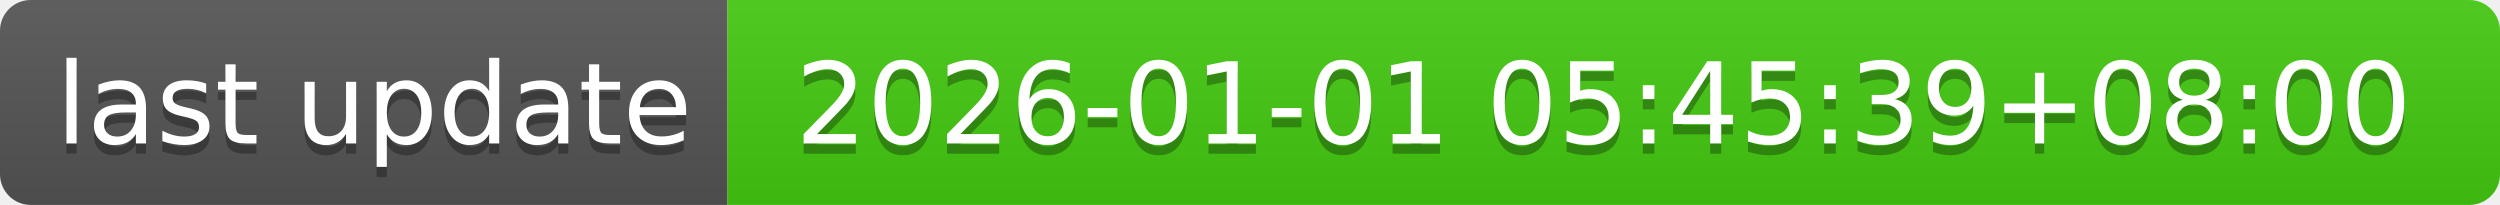
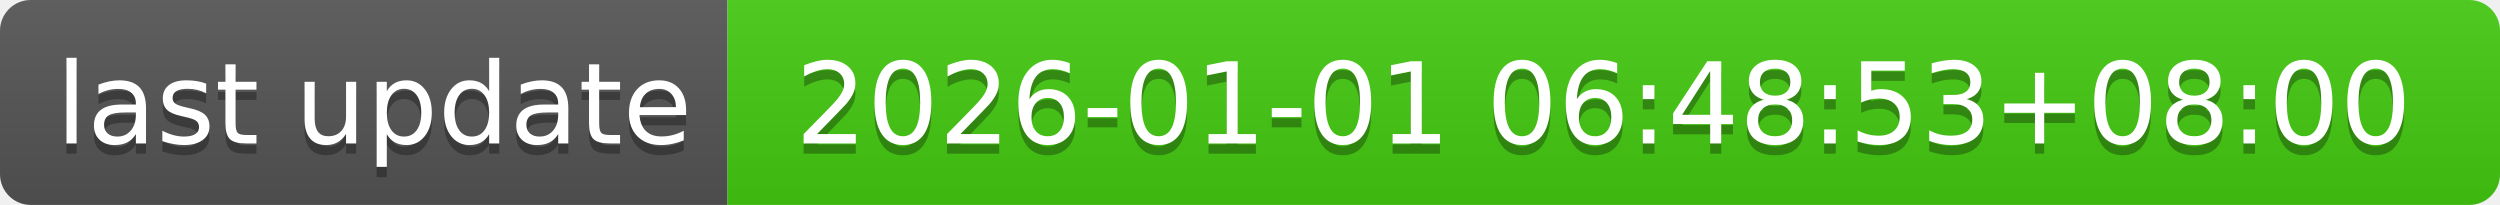
- <svg xmlns="http://www.w3.org/2000/svg" width="244" height="20" role="img" aria-label="last update: 2026-01-01 05:45:39+08:00">
+ <svg xmlns="http://www.w3.org/2000/svg" width="244" height="20" role="img" aria-label="last update: 2026-01-01 06:48:53+08:00">
  <linearGradient id="s" x2="0" y2="100%">
    <stop offset="0" stop-color="#bbb" stop-opacity=".1" />
    <stop offset="1" stop-opacity=".1" />
  </linearGradient>
  <clipPath id="r">
    <rect width="244" height="20" rx="3" fill="#fff" />
  </clipPath>
  <g clip-path="url(#r)">
    <rect width="71" height="20" fill="#555" />
    <rect x="71" width="173" height="20" fill="#4c1" />
    <rect width="244" height="20" fill="url(#s)" />
  </g>
  <g fill="#fff" text-anchor="middle" font-family="Verdana,Geneva,DejaVu Sans,sans-serif" text-rendering="geometricPrecision" font-size="110">
    <text aria-hidden="true" x="365" y="150" fill="#010101" fill-opacity=".3" transform="scale(.1)" textLength="610">last update</text>
    <text x="365" y="140" transform="scale(.1)" fill="#fff" textLength="610">last update</text>
-     <text aria-hidden="true" x="1565" y="150" fill="#010101" fill-opacity=".3" transform="scale(.1)" textLength="1630">2026-01-01 05:45:39+08:00</text>
-     <text x="1565" y="140" transform="scale(.1)" fill="#fff" textLength="1630">2026-01-01 05:45:39+08:00</text>
+     <text aria-hidden="true" x="1565" y="150" fill="#010101" fill-opacity=".3" transform="scale(.1)" textLength="1630">2026-01-01 06:48:53+08:00</text>
+     <text x="1565" y="140" transform="scale(.1)" fill="#fff" textLength="1630">2026-01-01 06:48:53+08:00</text>
  </g>
</svg>
